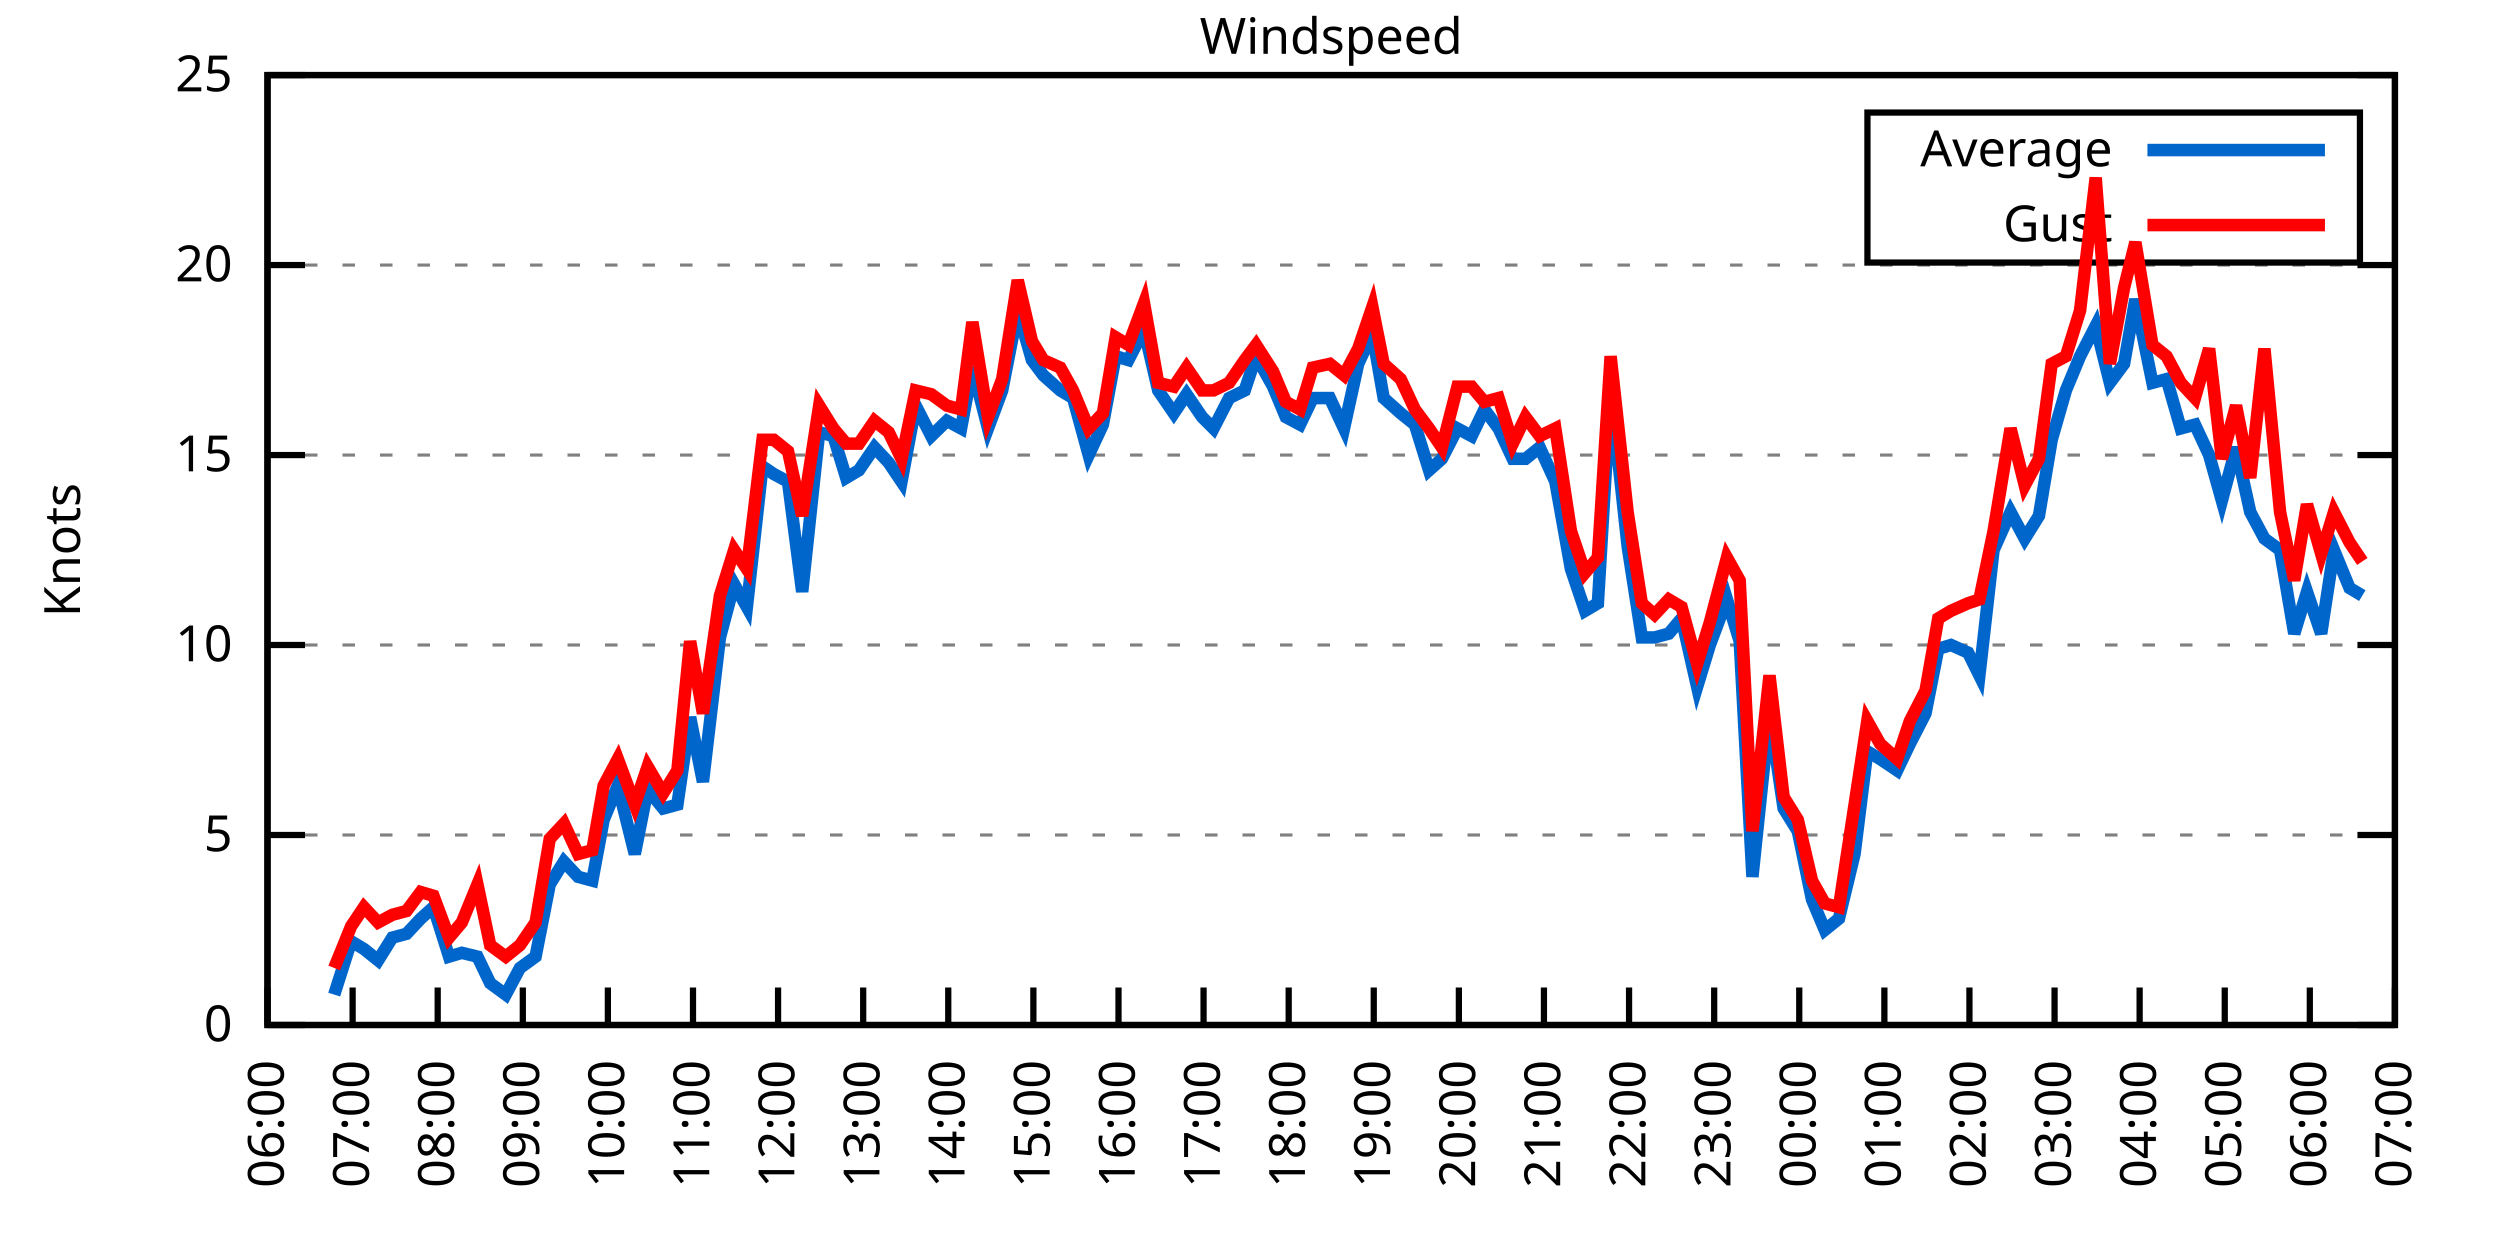
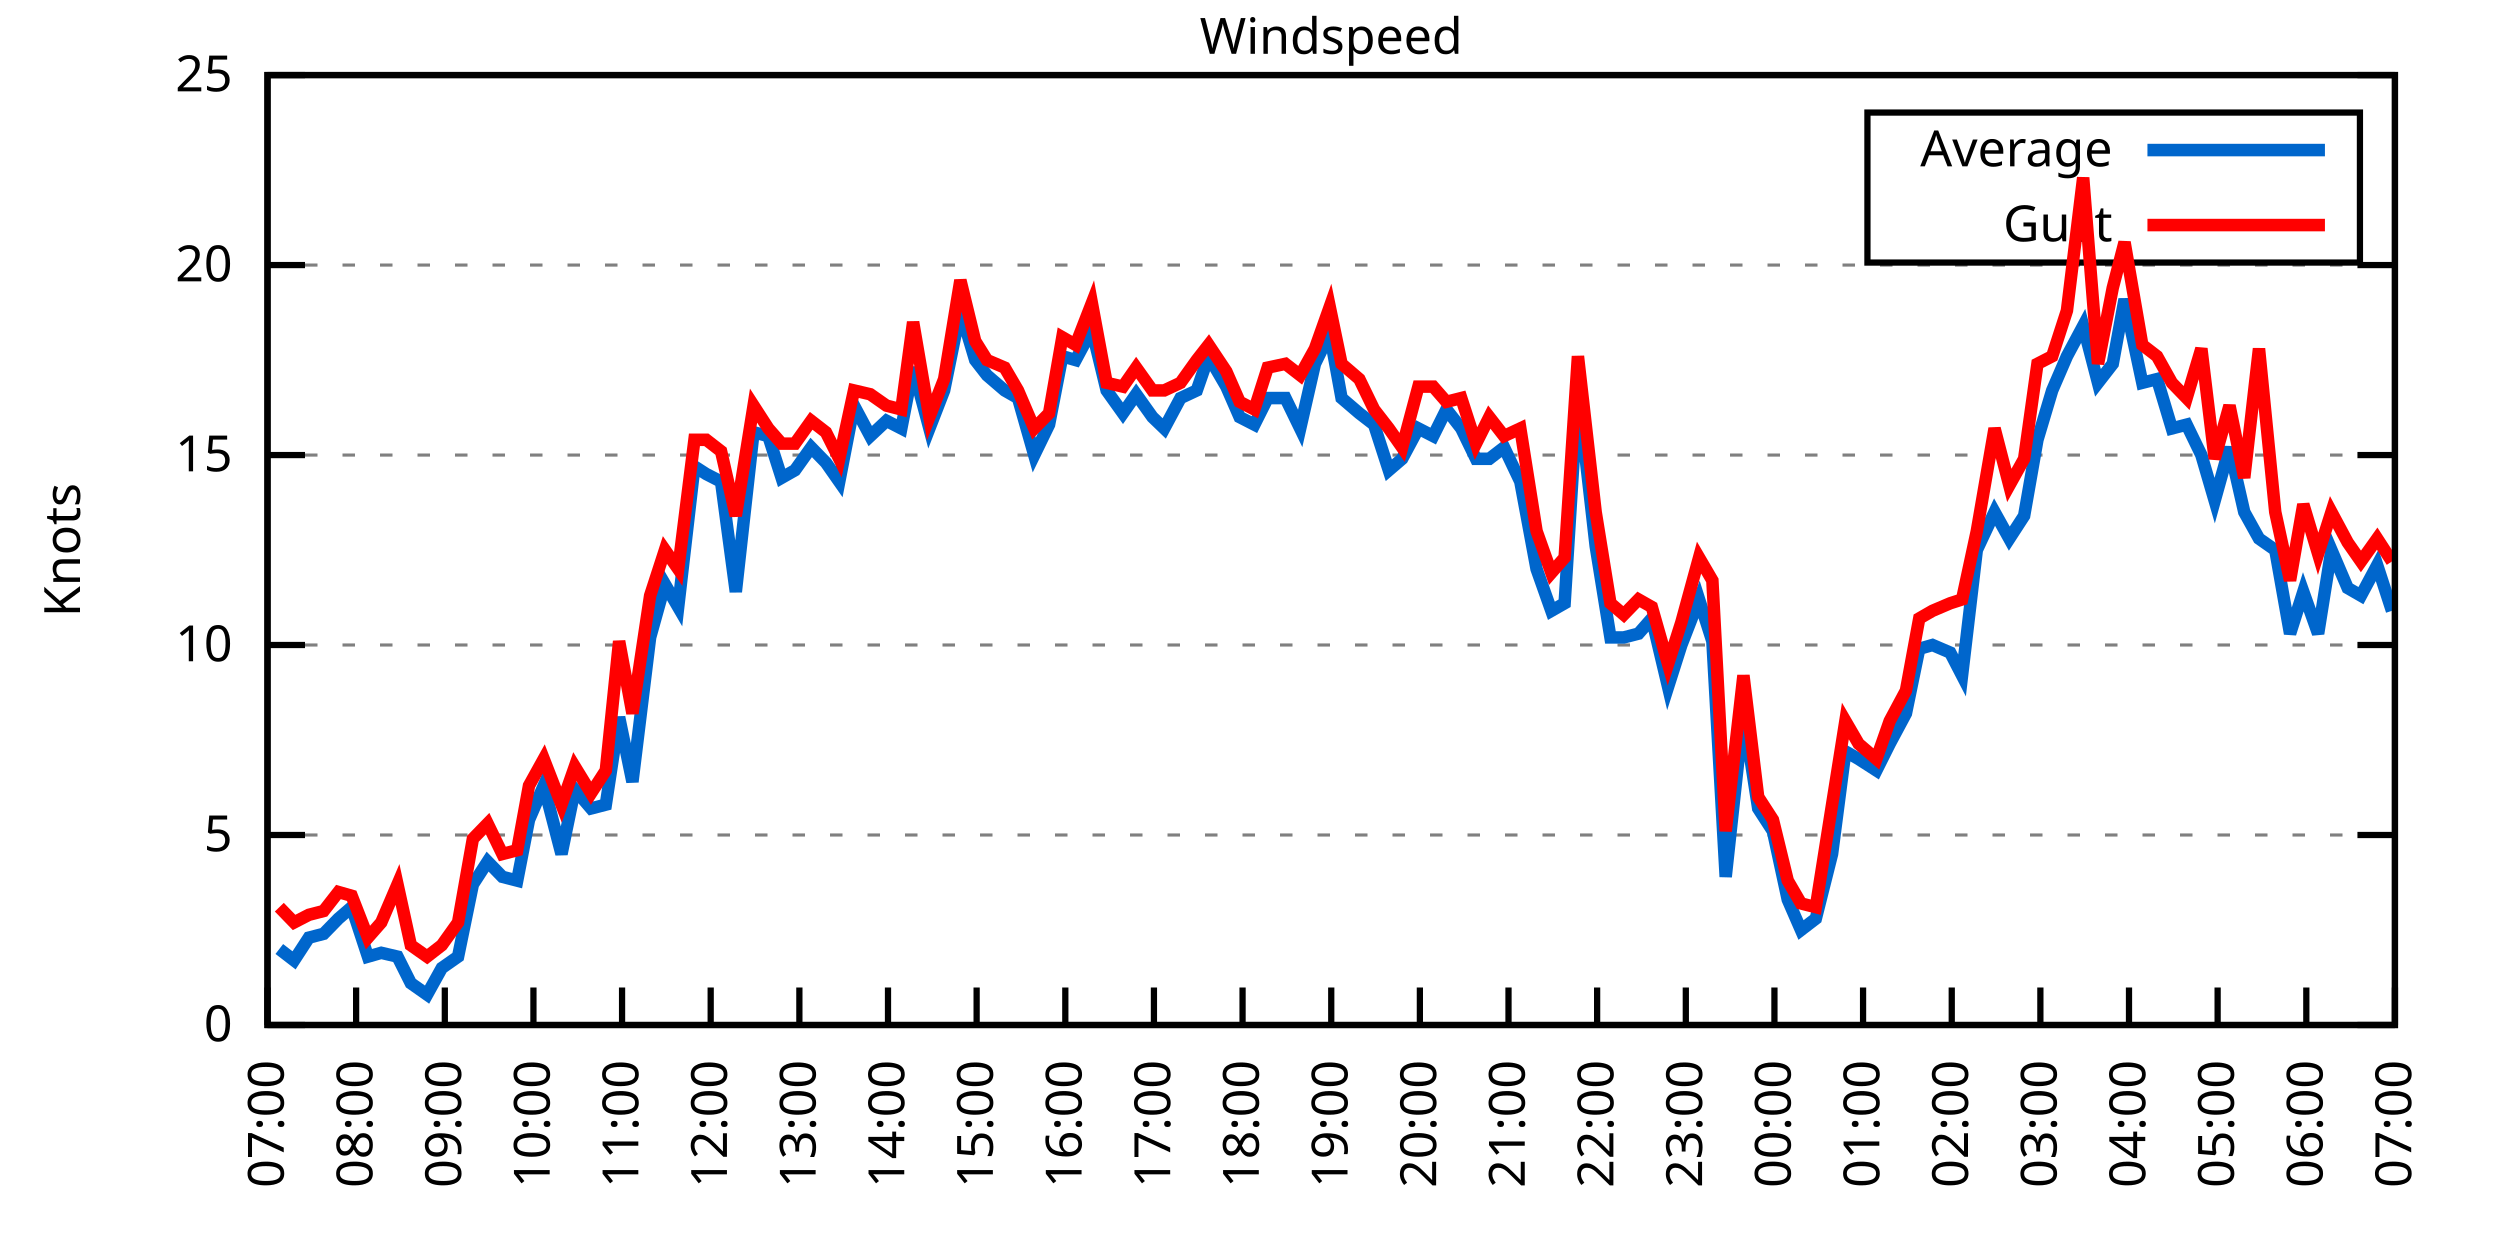
<svg xmlns="http://www.w3.org/2000/svg" xmlns:xlink="http://www.w3.org/1999/xlink" width="400" height="200" viewBox="0 0 400 200">
  <g id="gnuplot_canvas">
    <rect x="0" y="0" width="400" height="200" fill="none" />
    <defs>
      <circle id="gpDot" r="0.5" stroke-width="0.5" stroke="currentColor" />
      <path id="gpPt0" stroke-width="0.333" stroke="currentColor" d="M-1,0 h2 M0,-1 v2" />
      <path id="gpPt1" stroke-width="0.333" stroke="currentColor" d="M-1,-1 L1,1 M1,-1 L-1,1" />
      <path id="gpPt2" stroke-width="0.333" stroke="currentColor" d="M-1,0 L1,0 M0,-1 L0,1 M-1,-1 L1,1 M-1,1 L1,-1" />
      <rect id="gpPt3" stroke-width="0.333" stroke="currentColor" x="-1" y="-1" width="2" height="2" />
      <rect id="gpPt4" stroke-width="0.333" stroke="currentColor" fill="currentColor" x="-1" y="-1" width="2" height="2" />
      <circle id="gpPt5" stroke-width="0.333" stroke="currentColor" cx="0" cy="0" r="1" />
      <use xlink:href="#gpPt5" id="gpPt6" fill="currentColor" stroke="none" />
      <path id="gpPt7" stroke-width="0.333" stroke="currentColor" d="M0,-1.33 L-1.33,0.67 L1.33,0.67 z" />
      <use xlink:href="#gpPt7" id="gpPt8" fill="currentColor" stroke="none" />
      <use xlink:href="#gpPt7" id="gpPt9" stroke="currentColor" transform="rotate(180)" />
      <use xlink:href="#gpPt9" id="gpPt10" fill="currentColor" stroke="none" />
      <use xlink:href="#gpPt3" id="gpPt11" stroke="currentColor" transform="rotate(45)" />
      <use xlink:href="#gpPt11" id="gpPt12" fill="currentColor" stroke="none" />
      <path id="gpPt13" stroke-width="0.333" stroke="currentColor" d="M0,1.330 L1.265,0.411 L0.782,-1.067 L-0.782,-1.076 L-1.265,0.411 z" />
      <use xlink:href="#gpPt13" id="gpPt14" fill="currentColor" stroke="none" />
      <filter id="textbox" filterUnits="objectBoundingBox" x="0" y="0" height="1" width="1">
        <feFlood flood-color="white" flood-opacity="1" result="bgnd" />
        <feComposite in="SourceGraphic" in2="bgnd" operator="atop" />
      </filter>
      <filter id="greybox" filterUnits="objectBoundingBox" x="0" y="0" height="1" width="1">
        <feFlood flood-color="lightgrey" flood-opacity="1" result="grey" />
        <feComposite in="SourceGraphic" in2="grey" operator="atop" />
      </filter>
    </defs>
    <g fill="none" color="white" stroke="currentColor" stroke-width="1.00" stroke-linecap="butt" stroke-linejoin="miter">
</g>
    <g fill="none" color="black" stroke="currentColor" stroke-width="1.00" stroke-linecap="butt" stroke-linejoin="miter">
      <g stroke="none" shape-rendering="crispEdges">
        <polygon fill="rgb(255, 255, 255)" points="42.80,164.00 383.18,164.00 383.18,12.02 42.80,12.02 " />
      </g>
    </g>
    <g fill="none" color="black" stroke="currentColor" stroke-width="1.00" stroke-linecap="butt" stroke-linejoin="miter">
</g>
    <g fill="none" color="black" stroke="black" stroke-width="0.50" stroke-linecap="butt" stroke-linejoin="miter">
</g>
    <g fill="none" color="gray" stroke="currentColor" stroke-width="0.50" stroke-linecap="butt" stroke-linejoin="miter">
      <path stroke="gray" stroke-dasharray="2,4" class="gridline" d="M42.80,164.00 L383.19,164.00  " />
    </g>
    <g fill="none" color="gray" stroke="gray" stroke-width="1.00" stroke-linecap="butt" stroke-linejoin="miter">
</g>
    <g fill="none" color="black" stroke="currentColor" stroke-width="1.00" stroke-linecap="butt" stroke-linejoin="miter">
      <path stroke="black" d="M42.80,164.00 L48.80,164.00 M383.19,164.00 L377.19,164.00  " />
      <g transform="translate(37.20,166.60)" stroke="none" fill="black" font-family="Sans" font-size="8.00" text-anchor="end">
        <text>
          <tspan font-family="Sans"> 0</tspan>
        </text>
      </g>
    </g>
    <g fill="none" color="black" stroke="currentColor" stroke-width="1.00" stroke-linecap="butt" stroke-linejoin="miter">
</g>
    <g fill="none" color="black" stroke="black" stroke-width="0.50" stroke-linecap="butt" stroke-linejoin="miter">
</g>
    <g fill="none" color="gray" stroke="currentColor" stroke-width="0.50" stroke-linecap="butt" stroke-linejoin="miter">
      <path stroke="gray" stroke-dasharray="2,4" class="gridline" d="M42.80,133.60 L383.19,133.60  " />
    </g>
    <g fill="none" color="gray" stroke="gray" stroke-width="1.00" stroke-linecap="butt" stroke-linejoin="miter">
</g>
    <g fill="none" color="black" stroke="currentColor" stroke-width="1.00" stroke-linecap="butt" stroke-linejoin="miter">
      <path stroke="black" d="M42.80,133.60 L48.80,133.60 M383.19,133.60 L377.19,133.60  " />
      <g transform="translate(37.20,136.20)" stroke="none" fill="black" font-family="Sans" font-size="8.00" text-anchor="end">
        <text>
          <tspan font-family="Sans"> 5</tspan>
        </text>
      </g>
    </g>
    <g fill="none" color="black" stroke="currentColor" stroke-width="1.00" stroke-linecap="butt" stroke-linejoin="miter">
</g>
    <g fill="none" color="black" stroke="black" stroke-width="0.50" stroke-linecap="butt" stroke-linejoin="miter">
</g>
    <g fill="none" color="gray" stroke="currentColor" stroke-width="0.50" stroke-linecap="butt" stroke-linejoin="miter">
      <path stroke="gray" stroke-dasharray="2,4" class="gridline" d="M42.80,103.20 L383.19,103.20  " />
    </g>
    <g fill="none" color="gray" stroke="gray" stroke-width="1.00" stroke-linecap="butt" stroke-linejoin="miter">
</g>
    <g fill="none" color="black" stroke="currentColor" stroke-width="1.00" stroke-linecap="butt" stroke-linejoin="miter">
      <path stroke="black" d="M42.80,103.20 L48.80,103.20 M383.19,103.20 L377.19,103.20  " />
      <g transform="translate(37.20,105.80)" stroke="none" fill="black" font-family="Sans" font-size="8.00" text-anchor="end">
        <text>
          <tspan font-family="Sans"> 10</tspan>
        </text>
      </g>
    </g>
    <g fill="none" color="black" stroke="currentColor" stroke-width="1.00" stroke-linecap="butt" stroke-linejoin="miter">
</g>
    <g fill="none" color="black" stroke="black" stroke-width="0.50" stroke-linecap="butt" stroke-linejoin="miter">
</g>
    <g fill="none" color="gray" stroke="currentColor" stroke-width="0.50" stroke-linecap="butt" stroke-linejoin="miter">
      <path stroke="gray" stroke-dasharray="2,4" class="gridline" d="M42.80,72.81 L383.19,72.81  " />
    </g>
    <g fill="none" color="gray" stroke="gray" stroke-width="1.00" stroke-linecap="butt" stroke-linejoin="miter">
</g>
    <g fill="none" color="black" stroke="currentColor" stroke-width="1.00" stroke-linecap="butt" stroke-linejoin="miter">
      <path stroke="black" d="M42.80,72.81 L48.80,72.81 M383.19,72.81 L377.19,72.81  " />
      <g transform="translate(37.20,75.41)" stroke="none" fill="black" font-family="Sans" font-size="8.00" text-anchor="end">
        <text>
          <tspan font-family="Sans"> 15</tspan>
        </text>
      </g>
    </g>
    <g fill="none" color="black" stroke="currentColor" stroke-width="1.00" stroke-linecap="butt" stroke-linejoin="miter">
</g>
    <g fill="none" color="black" stroke="black" stroke-width="0.50" stroke-linecap="butt" stroke-linejoin="miter">
</g>
    <g fill="none" color="gray" stroke="currentColor" stroke-width="0.50" stroke-linecap="butt" stroke-linejoin="miter">
      <path stroke="gray" stroke-dasharray="2,4" class="gridline" d="M42.80,42.41 L383.19,42.41  " />
    </g>
    <g fill="none" color="gray" stroke="gray" stroke-width="1.00" stroke-linecap="butt" stroke-linejoin="miter">
</g>
    <g fill="none" color="black" stroke="currentColor" stroke-width="1.00" stroke-linecap="butt" stroke-linejoin="miter">
      <path stroke="black" d="M42.80,42.41 L48.80,42.41 M383.19,42.41 L377.19,42.41  " />
      <g transform="translate(37.20,45.01)" stroke="none" fill="black" font-family="Sans" font-size="8.00" text-anchor="end">
        <text>
          <tspan font-family="Sans"> 20</tspan>
        </text>
      </g>
    </g>
    <g fill="none" color="black" stroke="currentColor" stroke-width="1.00" stroke-linecap="butt" stroke-linejoin="miter">
</g>
    <g fill="none" color="black" stroke="black" stroke-width="0.50" stroke-linecap="butt" stroke-linejoin="miter">
</g>
    <g fill="none" color="gray" stroke="currentColor" stroke-width="0.50" stroke-linecap="butt" stroke-linejoin="miter">
      <path stroke="gray" stroke-dasharray="2,4" class="gridline" d="M42.80,12.01 L383.19,12.01  " />
    </g>
    <g fill="none" color="gray" stroke="gray" stroke-width="1.00" stroke-linecap="butt" stroke-linejoin="miter">
</g>
    <g fill="none" color="black" stroke="currentColor" stroke-width="1.00" stroke-linecap="butt" stroke-linejoin="miter">
      <path stroke="black" d="M42.80,12.01 L48.80,12.01 M383.19,12.01 L377.19,12.01  " />
      <g transform="translate(37.20,14.61)" stroke="none" fill="black" font-family="Sans" font-size="8.00" text-anchor="end">
        <text>
          <tspan font-family="Sans"> 25</tspan>
        </text>
      </g>
    </g>
    <g fill="none" color="black" stroke="currentColor" stroke-width="1.00" stroke-linecap="butt" stroke-linejoin="miter">
      <path stroke="black" d="M42.80,164.00 L42.80,158.00  " />
      <g transform="translate(45.40,169.60) rotate(270.00)" stroke="none" fill="black" font-family="Sans" font-size="8.00" text-anchor="end">
        <text>
-           <tspan font-family="Sans">06:00</tspan>
-         </text>
-       </g>
-     </g>
-     <g fill="none" color="black" stroke="currentColor" stroke-width="1.00" stroke-linecap="butt" stroke-linejoin="miter">
-       <path stroke="black" d="M56.42,164.00 L56.42,158.00  " />
-       <g transform="translate(59.02,169.60) rotate(270.00)" stroke="none" fill="black" font-family="Sans" font-size="8.00" text-anchor="end">
-         <text>
          <tspan font-family="Sans">07:00</tspan>
        </text>
      </g>
    </g>
    <g fill="none" color="black" stroke="currentColor" stroke-width="1.00" stroke-linecap="butt" stroke-linejoin="miter">
-       <path stroke="black" d="M70.03,164.00 L70.03,158.00  " />
-       <g transform="translate(72.63,169.60) rotate(270.00)" stroke="none" fill="black" font-family="Sans" font-size="8.00" text-anchor="end">
+       <path stroke="black" d="M56.98,164.00 L56.98,158.00  " />
+       <g transform="translate(59.58,169.60) rotate(270.00)" stroke="none" fill="black" font-family="Sans" font-size="8.00" text-anchor="end">
        <text>
          <tspan font-family="Sans">08:00</tspan>
        </text>
      </g>
    </g>
    <g fill="none" color="black" stroke="currentColor" stroke-width="1.00" stroke-linecap="butt" stroke-linejoin="miter">
-       <path stroke="black" d="M83.65,164.00 L83.65,158.00  " />
-       <g transform="translate(86.25,169.60) rotate(270.00)" stroke="none" fill="black" font-family="Sans" font-size="8.00" text-anchor="end">
+       <path stroke="black" d="M71.17,164.00 L71.17,158.00  " />
+       <g transform="translate(73.77,169.60) rotate(270.00)" stroke="none" fill="black" font-family="Sans" font-size="8.00" text-anchor="end">
        <text>
          <tspan font-family="Sans">09:00</tspan>
        </text>
      </g>
    </g>
    <g fill="none" color="black" stroke="currentColor" stroke-width="1.00" stroke-linecap="butt" stroke-linejoin="miter">
-       <path stroke="black" d="M97.26,164.00 L97.26,158.00  " />
-       <g transform="translate(99.86,169.60) rotate(270.00)" stroke="none" fill="black" font-family="Sans" font-size="8.00" text-anchor="end">
+       <path stroke="black" d="M85.35,164.00 L85.35,158.00  " />
+       <g transform="translate(87.95,169.60) rotate(270.00)" stroke="none" fill="black" font-family="Sans" font-size="8.00" text-anchor="end">
        <text>
          <tspan font-family="Sans">10:00</tspan>
        </text>
      </g>
    </g>
    <g fill="none" color="black" stroke="currentColor" stroke-width="1.00" stroke-linecap="butt" stroke-linejoin="miter">
-       <path stroke="black" d="M110.88,164.00 L110.88,158.00  " />
-       <g transform="translate(113.48,169.60) rotate(270.00)" stroke="none" fill="black" font-family="Sans" font-size="8.00" text-anchor="end">
+       <path stroke="black" d="M99.53,164.00 L99.53,158.00  " />
+       <g transform="translate(102.13,169.60) rotate(270.00)" stroke="none" fill="black" font-family="Sans" font-size="8.00" text-anchor="end">
        <text>
          <tspan font-family="Sans">11:00</tspan>
        </text>
      </g>
    </g>
    <g fill="none" color="black" stroke="currentColor" stroke-width="1.00" stroke-linecap="butt" stroke-linejoin="miter">
-       <path stroke="black" d="M124.49,164.00 L124.49,158.00  " />
-       <g transform="translate(127.09,169.60) rotate(270.00)" stroke="none" fill="black" font-family="Sans" font-size="8.00" text-anchor="end">
+       <path stroke="black" d="M113.71,164.00 L113.71,158.00  " />
+       <g transform="translate(116.31,169.60) rotate(270.00)" stroke="none" fill="black" font-family="Sans" font-size="8.00" text-anchor="end">
        <text>
          <tspan font-family="Sans">12:00</tspan>
        </text>
      </g>
    </g>
    <g fill="none" color="black" stroke="currentColor" stroke-width="1.00" stroke-linecap="butt" stroke-linejoin="miter">
-       <path stroke="black" d="M138.11,164.00 L138.11,158.00  " />
-       <g transform="translate(140.71,169.60) rotate(270.00)" stroke="none" fill="black" font-family="Sans" font-size="8.00" text-anchor="end">
+       <path stroke="black" d="M127.90,164.00 L127.90,158.00  " />
+       <g transform="translate(130.50,169.60) rotate(270.00)" stroke="none" fill="black" font-family="Sans" font-size="8.00" text-anchor="end">
        <text>
          <tspan font-family="Sans">13:00</tspan>
        </text>
      </g>
    </g>
    <g fill="none" color="black" stroke="currentColor" stroke-width="1.00" stroke-linecap="butt" stroke-linejoin="miter">
-       <path stroke="black" d="M151.72,164.00 L151.72,158.00  " />
-       <g transform="translate(154.32,169.60) rotate(270.00)" stroke="none" fill="black" font-family="Sans" font-size="8.00" text-anchor="end">
+       <path stroke="black" d="M142.08,164.00 L142.08,158.00  " />
+       <g transform="translate(144.68,169.60) rotate(270.00)" stroke="none" fill="black" font-family="Sans" font-size="8.00" text-anchor="end">
        <text>
          <tspan font-family="Sans">14:00</tspan>
        </text>
      </g>
    </g>
    <g fill="none" color="black" stroke="currentColor" stroke-width="1.00" stroke-linecap="butt" stroke-linejoin="miter">
-       <path stroke="black" d="M165.34,164.00 L165.34,158.00  " />
-       <g transform="translate(167.94,169.60) rotate(270.00)" stroke="none" fill="black" font-family="Sans" font-size="8.00" text-anchor="end">
+       <path stroke="black" d="M156.26,164.00 L156.26,158.00  " />
+       <g transform="translate(158.86,169.60) rotate(270.00)" stroke="none" fill="black" font-family="Sans" font-size="8.00" text-anchor="end">
        <text>
          <tspan font-family="Sans">15:00</tspan>
        </text>
      </g>
    </g>
    <g fill="none" color="black" stroke="currentColor" stroke-width="1.00" stroke-linecap="butt" stroke-linejoin="miter">
-       <path stroke="black" d="M178.96,164.00 L178.96,158.00  " />
-       <g transform="translate(181.56,169.60) rotate(270.00)" stroke="none" fill="black" font-family="Sans" font-size="8.00" text-anchor="end">
+       <path stroke="black" d="M170.45,164.00 L170.45,158.00  " />
+       <g transform="translate(173.05,169.60) rotate(270.00)" stroke="none" fill="black" font-family="Sans" font-size="8.00" text-anchor="end">
        <text>
          <tspan font-family="Sans">16:00</tspan>
        </text>
      </g>
    </g>
    <g fill="none" color="black" stroke="currentColor" stroke-width="1.00" stroke-linecap="butt" stroke-linejoin="miter">
-       <path stroke="black" d="M192.57,164.00 L192.57,158.00  " />
-       <g transform="translate(195.17,169.60) rotate(270.00)" stroke="none" fill="black" font-family="Sans" font-size="8.00" text-anchor="end">
+       <path stroke="black" d="M184.63,164.00 L184.63,158.00  " />
+       <g transform="translate(187.23,169.60) rotate(270.00)" stroke="none" fill="black" font-family="Sans" font-size="8.00" text-anchor="end">
        <text>
          <tspan font-family="Sans">17:00</tspan>
        </text>
      </g>
    </g>
    <g fill="none" color="black" stroke="currentColor" stroke-width="1.00" stroke-linecap="butt" stroke-linejoin="miter">
-       <path stroke="black" d="M206.19,164.00 L206.19,158.00  " />
-       <g transform="translate(208.79,169.60) rotate(270.00)" stroke="none" fill="black" font-family="Sans" font-size="8.00" text-anchor="end">
+       <path stroke="black" d="M198.81,164.00 L198.81,158.00  " />
+       <g transform="translate(201.41,169.60) rotate(270.00)" stroke="none" fill="black" font-family="Sans" font-size="8.00" text-anchor="end">
        <text>
          <tspan font-family="Sans">18:00</tspan>
        </text>
      </g>
    </g>
    <g fill="none" color="black" stroke="currentColor" stroke-width="1.00" stroke-linecap="butt" stroke-linejoin="miter">
-       <path stroke="black" d="M219.80,164.00 L219.80,158.00  " />
-       <g transform="translate(222.40,169.60) rotate(270.00)" stroke="none" fill="black" font-family="Sans" font-size="8.00" text-anchor="end">
+       <path stroke="black" d="M213.00,164.00 L213.00,158.00  " />
+       <g transform="translate(215.60,169.60) rotate(270.00)" stroke="none" fill="black" font-family="Sans" font-size="8.00" text-anchor="end">
        <text>
          <tspan font-family="Sans">19:00</tspan>
        </text>
      </g>
    </g>
    <g fill="none" color="black" stroke="currentColor" stroke-width="1.00" stroke-linecap="butt" stroke-linejoin="miter">
-       <path stroke="black" d="M233.42,164.00 L233.42,158.00  " />
-       <g transform="translate(236.02,169.60) rotate(270.00)" stroke="none" fill="black" font-family="Sans" font-size="8.00" text-anchor="end">
+       <path stroke="black" d="M227.18,164.00 L227.18,158.00  " />
+       <g transform="translate(229.78,169.60) rotate(270.00)" stroke="none" fill="black" font-family="Sans" font-size="8.00" text-anchor="end">
        <text>
          <tspan font-family="Sans">20:00</tspan>
        </text>
      </g>
    </g>
    <g fill="none" color="black" stroke="currentColor" stroke-width="1.00" stroke-linecap="butt" stroke-linejoin="miter">
-       <path stroke="black" d="M247.03,164.00 L247.03,158.00  " />
-       <g transform="translate(249.63,169.60) rotate(270.00)" stroke="none" fill="black" font-family="Sans" font-size="8.00" text-anchor="end">
+       <path stroke="black" d="M241.36,164.00 L241.36,158.00  " />
+       <g transform="translate(243.96,169.60) rotate(270.00)" stroke="none" fill="black" font-family="Sans" font-size="8.00" text-anchor="end">
        <text>
          <tspan font-family="Sans">21:00</tspan>
        </text>
      </g>
    </g>
    <g fill="none" color="black" stroke="currentColor" stroke-width="1.00" stroke-linecap="butt" stroke-linejoin="miter">
-       <path stroke="black" d="M260.65,164.00 L260.65,158.00  " />
-       <g transform="translate(263.25,169.60) rotate(270.00)" stroke="none" fill="black" font-family="Sans" font-size="8.00" text-anchor="end">
+       <path stroke="black" d="M255.54,164.00 L255.54,158.00  " />
+       <g transform="translate(258.14,169.60) rotate(270.00)" stroke="none" fill="black" font-family="Sans" font-size="8.00" text-anchor="end">
        <text>
          <tspan font-family="Sans">22:00</tspan>
        </text>
      </g>
    </g>
    <g fill="none" color="black" stroke="currentColor" stroke-width="1.00" stroke-linecap="butt" stroke-linejoin="miter">
-       <path stroke="black" d="M274.27,164.00 L274.27,158.00  " />
-       <g transform="translate(276.87,169.60) rotate(270.00)" stroke="none" fill="black" font-family="Sans" font-size="8.00" text-anchor="end">
+       <path stroke="black" d="M269.73,164.00 L269.73,158.00  " />
+       <g transform="translate(272.33,169.60) rotate(270.00)" stroke="none" fill="black" font-family="Sans" font-size="8.00" text-anchor="end">
        <text>
          <tspan font-family="Sans">23:00</tspan>
        </text>
      </g>
    </g>
    <g fill="none" color="black" stroke="currentColor" stroke-width="1.00" stroke-linecap="butt" stroke-linejoin="miter">
-       <path stroke="black" d="M287.88,164.00 L287.88,158.00  " />
-       <g transform="translate(290.48,169.60) rotate(270.00)" stroke="none" fill="black" font-family="Sans" font-size="8.00" text-anchor="end">
+       <path stroke="black" d="M283.91,164.00 L283.91,158.00  " />
+       <g transform="translate(286.51,169.60) rotate(270.00)" stroke="none" fill="black" font-family="Sans" font-size="8.00" text-anchor="end">
        <text>
          <tspan font-family="Sans">00:00</tspan>
        </text>
      </g>
    </g>
    <g fill="none" color="black" stroke="currentColor" stroke-width="1.00" stroke-linecap="butt" stroke-linejoin="miter">
-       <path stroke="black" d="M301.50,164.00 L301.50,158.00  " />
-       <g transform="translate(304.10,169.60) rotate(270.00)" stroke="none" fill="black" font-family="Sans" font-size="8.00" text-anchor="end">
+       <path stroke="black" d="M298.09,164.00 L298.09,158.00  " />
+       <g transform="translate(300.69,169.60) rotate(270.00)" stroke="none" fill="black" font-family="Sans" font-size="8.00" text-anchor="end">
        <text>
          <tspan font-family="Sans">01:00</tspan>
        </text>
      </g>
    </g>
    <g fill="none" color="black" stroke="currentColor" stroke-width="1.00" stroke-linecap="butt" stroke-linejoin="miter">
-       <path stroke="black" d="M315.11,164.00 L315.11,158.00  " />
-       <g transform="translate(317.71,169.60) rotate(270.00)" stroke="none" fill="black" font-family="Sans" font-size="8.00" text-anchor="end">
+       <path stroke="black" d="M312.28,164.00 L312.28,158.00  " />
+       <g transform="translate(314.88,169.60) rotate(270.00)" stroke="none" fill="black" font-family="Sans" font-size="8.00" text-anchor="end">
        <text>
          <tspan font-family="Sans">02:00</tspan>
        </text>
      </g>
    </g>
    <g fill="none" color="black" stroke="currentColor" stroke-width="1.00" stroke-linecap="butt" stroke-linejoin="miter">
-       <path stroke="black" d="M328.73,164.00 L328.73,158.00  " />
-       <g transform="translate(331.33,169.60) rotate(270.00)" stroke="none" fill="black" font-family="Sans" font-size="8.00" text-anchor="end">
+       <path stroke="black" d="M326.46,164.00 L326.46,158.00  " />
+       <g transform="translate(329.06,169.60) rotate(270.00)" stroke="none" fill="black" font-family="Sans" font-size="8.00" text-anchor="end">
        <text>
          <tspan font-family="Sans">03:00</tspan>
        </text>
      </g>
    </g>
    <g fill="none" color="black" stroke="currentColor" stroke-width="1.00" stroke-linecap="butt" stroke-linejoin="miter">
-       <path stroke="black" d="M342.34,164.00 L342.34,158.00  " />
-       <g transform="translate(344.94,169.60) rotate(270.00)" stroke="none" fill="black" font-family="Sans" font-size="8.00" text-anchor="end">
+       <path stroke="black" d="M340.64,164.00 L340.64,158.00  " />
+       <g transform="translate(343.24,169.60) rotate(270.00)" stroke="none" fill="black" font-family="Sans" font-size="8.00" text-anchor="end">
        <text>
          <tspan font-family="Sans">04:00</tspan>
        </text>
      </g>
    </g>
    <g fill="none" color="black" stroke="currentColor" stroke-width="1.00" stroke-linecap="butt" stroke-linejoin="miter">
-       <path stroke="black" d="M355.96,164.00 L355.96,158.00  " />
-       <g transform="translate(358.56,169.60) rotate(270.00)" stroke="none" fill="black" font-family="Sans" font-size="8.00" text-anchor="end">
+       <path stroke="black" d="M354.82,164.00 L354.82,158.00  " />
+       <g transform="translate(357.42,169.60) rotate(270.00)" stroke="none" fill="black" font-family="Sans" font-size="8.00" text-anchor="end">
        <text>
          <tspan font-family="Sans">05:00</tspan>
        </text>
      </g>
    </g>
    <g fill="none" color="black" stroke="currentColor" stroke-width="1.00" stroke-linecap="butt" stroke-linejoin="miter">
-       <path stroke="black" d="M369.57,164.00 L369.57,158.00  " />
-       <g transform="translate(372.17,169.60) rotate(270.00)" stroke="none" fill="black" font-family="Sans" font-size="8.00" text-anchor="end">
+       <path stroke="black" d="M369.01,164.00 L369.01,158.00  " />
+       <g transform="translate(371.61,169.60) rotate(270.00)" stroke="none" fill="black" font-family="Sans" font-size="8.00" text-anchor="end">
        <text>
          <tspan font-family="Sans">06:00</tspan>
        </text>
      </g>
    </g>
    <g fill="none" color="black" stroke="currentColor" stroke-width="1.00" stroke-linecap="butt" stroke-linejoin="miter">
      <path stroke="black" d="M383.19,164.00 L383.19,158.00  " />
      <g transform="translate(385.79,169.60) rotate(270.00)" stroke="none" fill="black" font-family="Sans" font-size="8.00" text-anchor="end">
        <text>
          <tspan font-family="Sans">07:00</tspan>
        </text>
      </g>
    </g>
    <g fill="none" color="black" stroke="currentColor" stroke-width="1.00" stroke-linecap="butt" stroke-linejoin="miter">
</g>
    <g fill="none" color="black" stroke="currentColor" stroke-width="1.00" stroke-linecap="butt" stroke-linejoin="miter">
      <path stroke="black" d="M42.80,12.01 L42.80,164.00 L383.19,164.00 L383.19,12.01 L42.80,12.01 Z  " />
    </g>
    <g fill="none" color="black" stroke="currentColor" stroke-width="1.00" stroke-linecap="butt" stroke-linejoin="miter">
</g>
    <g fill="none" color="black" stroke="currentColor" stroke-width="1.00" stroke-linecap="butt" stroke-linejoin="miter">
      <path stroke="black" d="M298.79,42.01 L298.79,18.01 L377.59,18.01 L377.59,42.01 L298.79,42.01 Z  " />
    </g>
    <g id="Windspeed_plot_1">
      <g fill="none" color="white" stroke="black" stroke-width="2.00" stroke-linecap="butt" stroke-linejoin="miter">
</g>
      <g fill="none" color="black" stroke="currentColor" stroke-width="2.00" stroke-linecap="butt" stroke-linejoin="miter">
        <g transform="translate(337.99,26.61)" stroke="none" fill="black" font-family="Sans" font-size="8.00" text-anchor="end">
          <text>
            <tspan font-family="Sans">Average</tspan>
          </text>
        </g>
      </g>
      <g fill="none" color="black" stroke="currentColor" stroke-width="2.00" stroke-linecap="butt" stroke-linejoin="miter">
-         <path stroke="rgb(  0, 102, 204)" d="M343.59,24.01 L371.99,24.01 M53.47,159.14 L56.19,150.62 L58.23,151.84 L60.50,153.66 L62.77,150.02 L65.04,149.41   L67.31,146.98 L69.35,145.15 L71.85,153.06 L73.89,152.45 L76.39,153.06 L78.43,157.31 L80.92,159.14 L83.19,154.88   L85.69,153.06 L87.96,141.51 L90.23,137.86 L92.50,140.29 L94.77,140.90 L96.58,131.17 L98.85,125.70 L101.57,136.64   L103.62,126.31 L106.11,129.35 L108.38,128.74 L110.42,114.76 L112.47,125.09 L115.19,101.99 L117.46,93.48 L119.50,97.12   L122.00,74.63 L123.81,75.85 L126.08,77.06 L128.35,94.69 L131.07,69.16 L133.34,69.77 L135.39,76.45 L137.43,75.24   L139.92,71.59 L142.19,74.02 L144.24,77.06 L146.51,64.90 L149.00,69.77 L151.50,67.33 L153.77,68.55 L155.58,58.82   L158.08,68.55 L160.35,62.47 L162.84,49.70 L165.11,57.61 L166.93,60.04 L169.65,62.47 L171.69,63.69 L174.19,72.81   L176.46,67.94 L178.50,57.00 L180.54,57.61 L183.04,52.74 L185.31,62.47 L187.81,66.12 L189.85,63.08 L192.34,66.73   L194.16,68.55 L196.66,63.69 L199.15,62.47 L200.97,57.00 L203.69,61.86 L205.73,66.73 L208.00,67.94 L210.04,63.69   L212.77,63.69 L215.04,68.55 L217.31,58.21 L219.58,53.35 L221.39,63.69 L224.11,66.12 L226.38,67.94 L228.65,75.24   L230.70,73.41 L233.19,68.55 L235.46,69.77 L237.50,65.51 L239.77,68.55 L242.04,73.41 L244.08,73.41 L246.35,71.59   L248.85,77.06 L251.35,91.04 L253.61,97.73 L255.66,96.52 L257.70,62.47 L260.42,87.40 L262.69,101.99 L264.73,101.99   L267.00,101.38 L269.05,98.95 L271.54,109.89 L273.58,103.20 L276.31,95.91 L278.35,102.60 L280.39,140.29 L283.12,114.15   L285.38,129.35 L287.65,132.99 L289.92,143.94 L291.97,148.80 L294.23,146.98 L296.73,136.64 L298.77,120.23 L300.82,121.44   L303.54,123.27 L305.58,119.01 L308.08,114.15 L310.12,103.81 L312.16,103.20 L314.89,104.42 L316.70,108.07 L318.97,88.00   L321.69,81.93 L323.96,86.18 L326.23,82.53 L328.27,70.37 L330.54,62.47 L332.81,57.00 L335.31,52.14 L337.58,61.25   L339.85,58.21 L341.66,47.88 L344.39,61.25 L346.65,60.65 L348.92,68.55 L351.19,67.94 L353.46,72.81 L355.50,80.10   L357.77,71.59 L360.04,81.93 L362.31,86.18 L364.81,88.00 L367.08,101.38 L369.12,94.69 L371.39,101.38 L373.43,88.00   L375.93,94.08 L377.97,95.30  " />
+         <path stroke="rgb(  0, 102, 204)" d="M343.59,24.01 L371.99,24.01 M44.69,151.84 L47.05,153.66 L49.42,150.02 L51.78,149.41 L54.15,146.98 L56.27,145.15   L58.87,153.06 L61.00,152.45 L63.60,153.06 L65.73,157.31 L68.33,159.14 L70.69,154.88 L73.29,153.06 L75.66,141.51   L78.02,137.86 L80.38,140.29 L82.75,140.90 L84.64,131.17 L87.00,125.70 L89.84,136.64 L91.97,126.31 L94.57,129.35   L96.93,128.74 L99.06,114.76 L101.19,125.09 L104.02,101.99 L106.39,93.48 L108.51,97.12 L111.11,74.63 L113.01,75.85   L115.37,77.06 L117.73,94.69 L120.57,69.16 L122.93,69.77 L125.06,76.45 L127.19,75.24 L129.79,71.59 L132.15,74.02   L134.28,77.06 L136.64,64.90 L139.24,69.77 L141.84,67.33 L144.21,68.55 L146.10,58.82 L148.70,68.55 L151.06,62.47   L153.66,49.70 L156.03,57.61 L157.92,60.04 L160.75,62.47 L162.88,63.69 L165.48,72.81 L167.85,67.94 L169.97,57.00   L172.10,57.61 L174.70,52.74 L177.06,62.47 L179.67,66.12 L181.79,63.08 L184.39,66.73 L186.28,68.55 L188.88,63.69   L191.48,62.47 L193.38,57.00 L196.21,61.86 L198.34,66.73 L200.70,67.94 L202.83,63.69 L205.67,63.69 L208.03,68.55   L210.39,58.21 L212.76,53.35 L214.65,63.69 L217.49,66.12 L219.85,67.94 L222.21,75.24 L224.34,73.41 L226.94,68.55   L229.31,69.77 L231.43,65.51 L233.80,68.55 L236.16,73.41 L238.29,73.41 L240.65,71.59 L243.25,77.06 L245.85,91.04   L248.22,97.73 L250.34,96.52 L252.47,62.47 L255.31,87.40 L257.67,101.99 L259.80,101.99 L262.16,101.38 L264.29,98.95   L266.89,109.89 L269.02,103.20 L271.85,95.91 L273.98,102.60 L276.11,140.29 L278.95,114.15 L281.31,129.35 L283.67,132.99   L286.04,143.94 L288.16,148.80 L290.53,146.98 L293.13,136.64 L295.26,120.23 L297.38,121.44 L300.22,123.27 L302.35,119.01   L304.95,114.15 L307.08,103.81 L309.20,103.20 L312.04,104.42 L313.93,108.07 L316.29,88.00 L319.13,81.93 L321.49,86.18   L323.86,82.53 L325.99,70.37 L328.35,62.47 L330.71,57.00 L333.31,52.14 L335.68,61.25 L338.04,58.21 L339.93,47.88   L342.77,61.25 L345.13,60.65 L347.50,68.55 L349.86,67.94 L352.22,72.81 L354.35,80.10 L356.72,71.59 L359.08,81.93   L361.44,86.18 L364.04,88.00 L366.41,101.38 L368.53,94.69 L370.90,101.38 L373.03,88.00 L375.63,94.08 L377.75,95.30   L380.35,90.44 L382.72,97.73  " />
      </g>
    </g>
    <g id="Windspeed_plot_2">
      <g fill="none" color="black" stroke="currentColor" stroke-width="2.00" stroke-linecap="butt" stroke-linejoin="miter">
        <g transform="translate(337.99,38.61)" stroke="none" fill="black" font-family="Sans" font-size="8.00" text-anchor="end">
          <text>
            <tspan font-family="Sans">Gust</tspan>
          </text>
        </g>
      </g>
      <g fill="none" color="black" stroke="currentColor" stroke-width="2.00" stroke-linecap="butt" stroke-linejoin="miter">
-         <path stroke="rgb(255,   0,   0)" d="M343.59,36.01 L371.99,36.01 M53.47,154.88 L56.19,148.19 L58.23,145.15 L60.50,147.59 L62.77,146.37 L65.04,145.76   L67.31,142.72 L69.35,143.33 L71.85,150.02 L73.89,147.59 L76.39,141.51 L78.43,151.23 L80.92,153.06 L83.19,151.23   L85.69,147.59 L87.96,134.21 L90.23,131.78 L92.50,136.64 L94.77,136.03 L96.58,125.70 L98.85,121.44 L101.57,128.74   L103.62,122.66 L106.11,126.91 L108.38,123.27 L110.42,102.60 L112.47,114.15 L115.19,95.30 L117.46,88.00 L119.50,91.04   L122.00,70.37 L123.81,70.37 L126.08,72.20 L128.35,82.53 L131.07,64.90 L133.34,68.55 L135.39,70.98 L137.43,70.98   L139.92,67.33 L142.19,69.16 L144.24,73.41 L146.51,62.47 L149.00,63.08 L151.50,64.90 L153.77,65.51 L155.58,51.53   L158.08,66.73 L160.35,60.65 L162.84,44.84 L165.11,54.57 L166.93,57.61 L169.65,58.82 L171.69,62.47 L174.19,68.55   L176.46,66.12 L178.50,53.96 L180.54,55.18 L183.04,48.49 L185.31,61.25 L187.81,61.86 L189.85,58.82 L192.34,62.47   L194.16,62.47 L196.66,61.25 L199.15,57.61 L200.97,55.18 L203.69,59.43 L205.73,64.29 L208.00,65.51 L210.04,58.82   L212.77,58.21 L215.04,60.04 L217.31,55.78 L219.58,49.10 L221.39,58.21 L224.11,60.65 L226.38,65.51 L228.65,68.55   L230.70,71.59 L233.19,61.86 L235.46,61.86 L237.50,64.29 L239.77,63.69 L242.04,70.98 L244.08,66.73 L246.35,69.77   L248.85,68.55 L251.35,84.97 L253.61,91.65 L255.66,89.22 L257.70,57.00 L260.42,81.93 L262.69,96.52 L264.73,98.34   L267.00,95.91 L269.05,97.12 L271.54,106.24 L273.58,99.56 L276.31,89.22 L278.35,92.87 L280.39,132.99 L283.12,108.07   L285.38,127.52 L287.65,131.17 L289.92,140.90 L291.97,144.55 L294.23,145.15 L296.73,128.74 L298.77,115.36 L300.82,119.01   L303.54,121.44 L305.58,115.36 L308.08,110.50 L310.12,98.95 L312.16,97.73 L314.89,96.52 L316.70,95.91 L318.97,84.97   L321.69,68.55 L323.96,77.67 L326.23,73.41 L328.27,58.21 L330.54,57.00 L332.81,49.70 L335.31,28.42 L337.58,58.21   L339.85,46.06 L341.66,38.76 L344.39,55.18 L346.65,57.00 L348.92,61.25 L351.19,63.69 L353.46,55.78 L355.50,73.41   L357.77,64.90 L360.04,76.45 L362.31,55.78 L364.81,81.93 L367.08,92.87 L369.12,80.71 L371.39,88.61 L373.43,81.93   L375.93,86.79 L377.97,89.83  " />
+         <path stroke="rgb(255,   0,   0)" d="M343.59,36.01 L371.99,36.01 M44.69,145.15 L47.05,147.59 L49.42,146.37 L51.78,145.76 L54.15,142.72 L56.27,143.33   L58.87,150.02 L61.00,147.59 L63.60,141.51 L65.73,151.23 L68.33,153.06 L70.69,151.23 L73.29,147.59 L75.66,134.21   L78.02,131.78 L80.38,136.64 L82.75,136.03 L84.64,125.70 L87.00,121.44 L89.84,128.74 L91.97,122.66 L94.57,126.91   L96.93,123.27 L99.06,102.60 L101.19,114.15 L104.02,95.30 L106.39,88.00 L108.51,91.04 L111.11,70.37 L113.01,70.37   L115.37,72.20 L117.73,82.53 L120.57,64.90 L122.93,68.55 L125.06,70.98 L127.19,70.98 L129.79,67.33 L132.15,69.16   L134.28,73.41 L136.64,62.47 L139.24,63.08 L141.84,64.90 L144.21,65.51 L146.10,51.53 L148.70,66.73 L151.06,60.65   L153.66,44.84 L156.03,54.57 L157.92,57.61 L160.75,58.82 L162.88,62.47 L165.48,68.55 L167.85,66.12 L169.97,53.96   L172.10,55.18 L174.70,48.49 L177.06,61.25 L179.67,61.86 L181.79,58.82 L184.39,62.47 L186.28,62.47 L188.88,61.25   L191.48,57.61 L193.38,55.18 L196.21,59.43 L198.34,64.29 L200.70,65.51 L202.83,58.82 L205.67,58.21 L208.03,60.04   L210.39,55.78 L212.76,49.10 L214.65,58.21 L217.49,60.65 L219.85,65.51 L222.21,68.55 L224.34,71.59 L226.94,61.86   L229.31,61.86 L231.43,64.29 L233.80,63.69 L236.16,70.98 L238.29,66.73 L240.65,69.77 L243.25,68.55 L245.85,84.97   L248.22,91.65 L250.34,89.22 L252.47,57.00 L255.31,81.93 L257.67,96.52 L259.80,98.34 L262.16,95.91 L264.29,97.12   L266.89,106.24 L269.02,99.56 L271.85,89.22 L273.98,92.87 L276.11,132.99 L278.95,108.07 L281.31,127.52 L283.67,131.17   L286.04,140.90 L288.16,144.55 L290.53,145.15 L293.13,128.74 L295.26,115.36 L297.38,119.01 L300.22,121.44 L302.35,115.36   L304.95,110.50 L307.08,98.95 L309.20,97.73 L312.04,96.52 L313.93,95.91 L316.29,84.97 L319.13,68.55 L321.49,77.67   L323.86,73.41 L325.99,58.21 L328.35,57.00 L330.71,49.70 L333.31,28.42 L335.68,58.21 L338.04,46.06 L339.93,38.76   L342.77,55.18 L345.13,57.00 L347.50,61.25 L349.86,63.69 L352.22,55.78 L354.35,73.41 L356.72,64.90 L359.08,76.45   L361.44,55.78 L364.04,81.93 L366.41,92.87 L368.53,80.71 L370.90,88.61 L373.03,81.93 L375.63,86.79 L377.75,89.83   L380.35,86.18 L382.72,89.83  " />
      </g>
    </g>
    <g fill="none" color="black" stroke="currentColor" stroke-width="2.00" stroke-linecap="butt" stroke-linejoin="miter">
</g>
    <g fill="none" color="black" stroke="black" stroke-width="1.00" stroke-linecap="butt" stroke-linejoin="miter">
</g>
    <g fill="none" color="black" stroke="currentColor" stroke-width="1.00" stroke-linecap="butt" stroke-linejoin="miter">
      <path stroke="black" d="M42.80,12.01 L42.80,164.00 L383.19,164.00 L383.19,12.01 L42.80,12.01 Z  " />
      <g transform="translate(12.80,88.01) rotate(270.00)" stroke="none" fill="black" font-family="Sans" font-size="8.00" text-anchor="middle">
        <text>
          <tspan font-family="Sans">Knots</tspan>
        </text>
      </g>
    </g>
    <g fill="none" color="black" stroke="currentColor" stroke-width="1.00" stroke-linecap="butt" stroke-linejoin="miter">
</g>
    <g fill="none" color="black" stroke="currentColor" stroke-width="1.00" stroke-linecap="butt" stroke-linejoin="miter">
      <g transform="translate(212.99,8.61)" stroke="none" fill="black" font-family="Sans" font-size="8.00" text-anchor="middle">
        <text>
          <tspan font-family="Sans">Windspeed</tspan>
        </text>
      </g>
    </g>
    <g fill="none" color="black" stroke="currentColor" stroke-width="1.00" stroke-linecap="butt" stroke-linejoin="miter">
</g>
  </g>
</svg>
